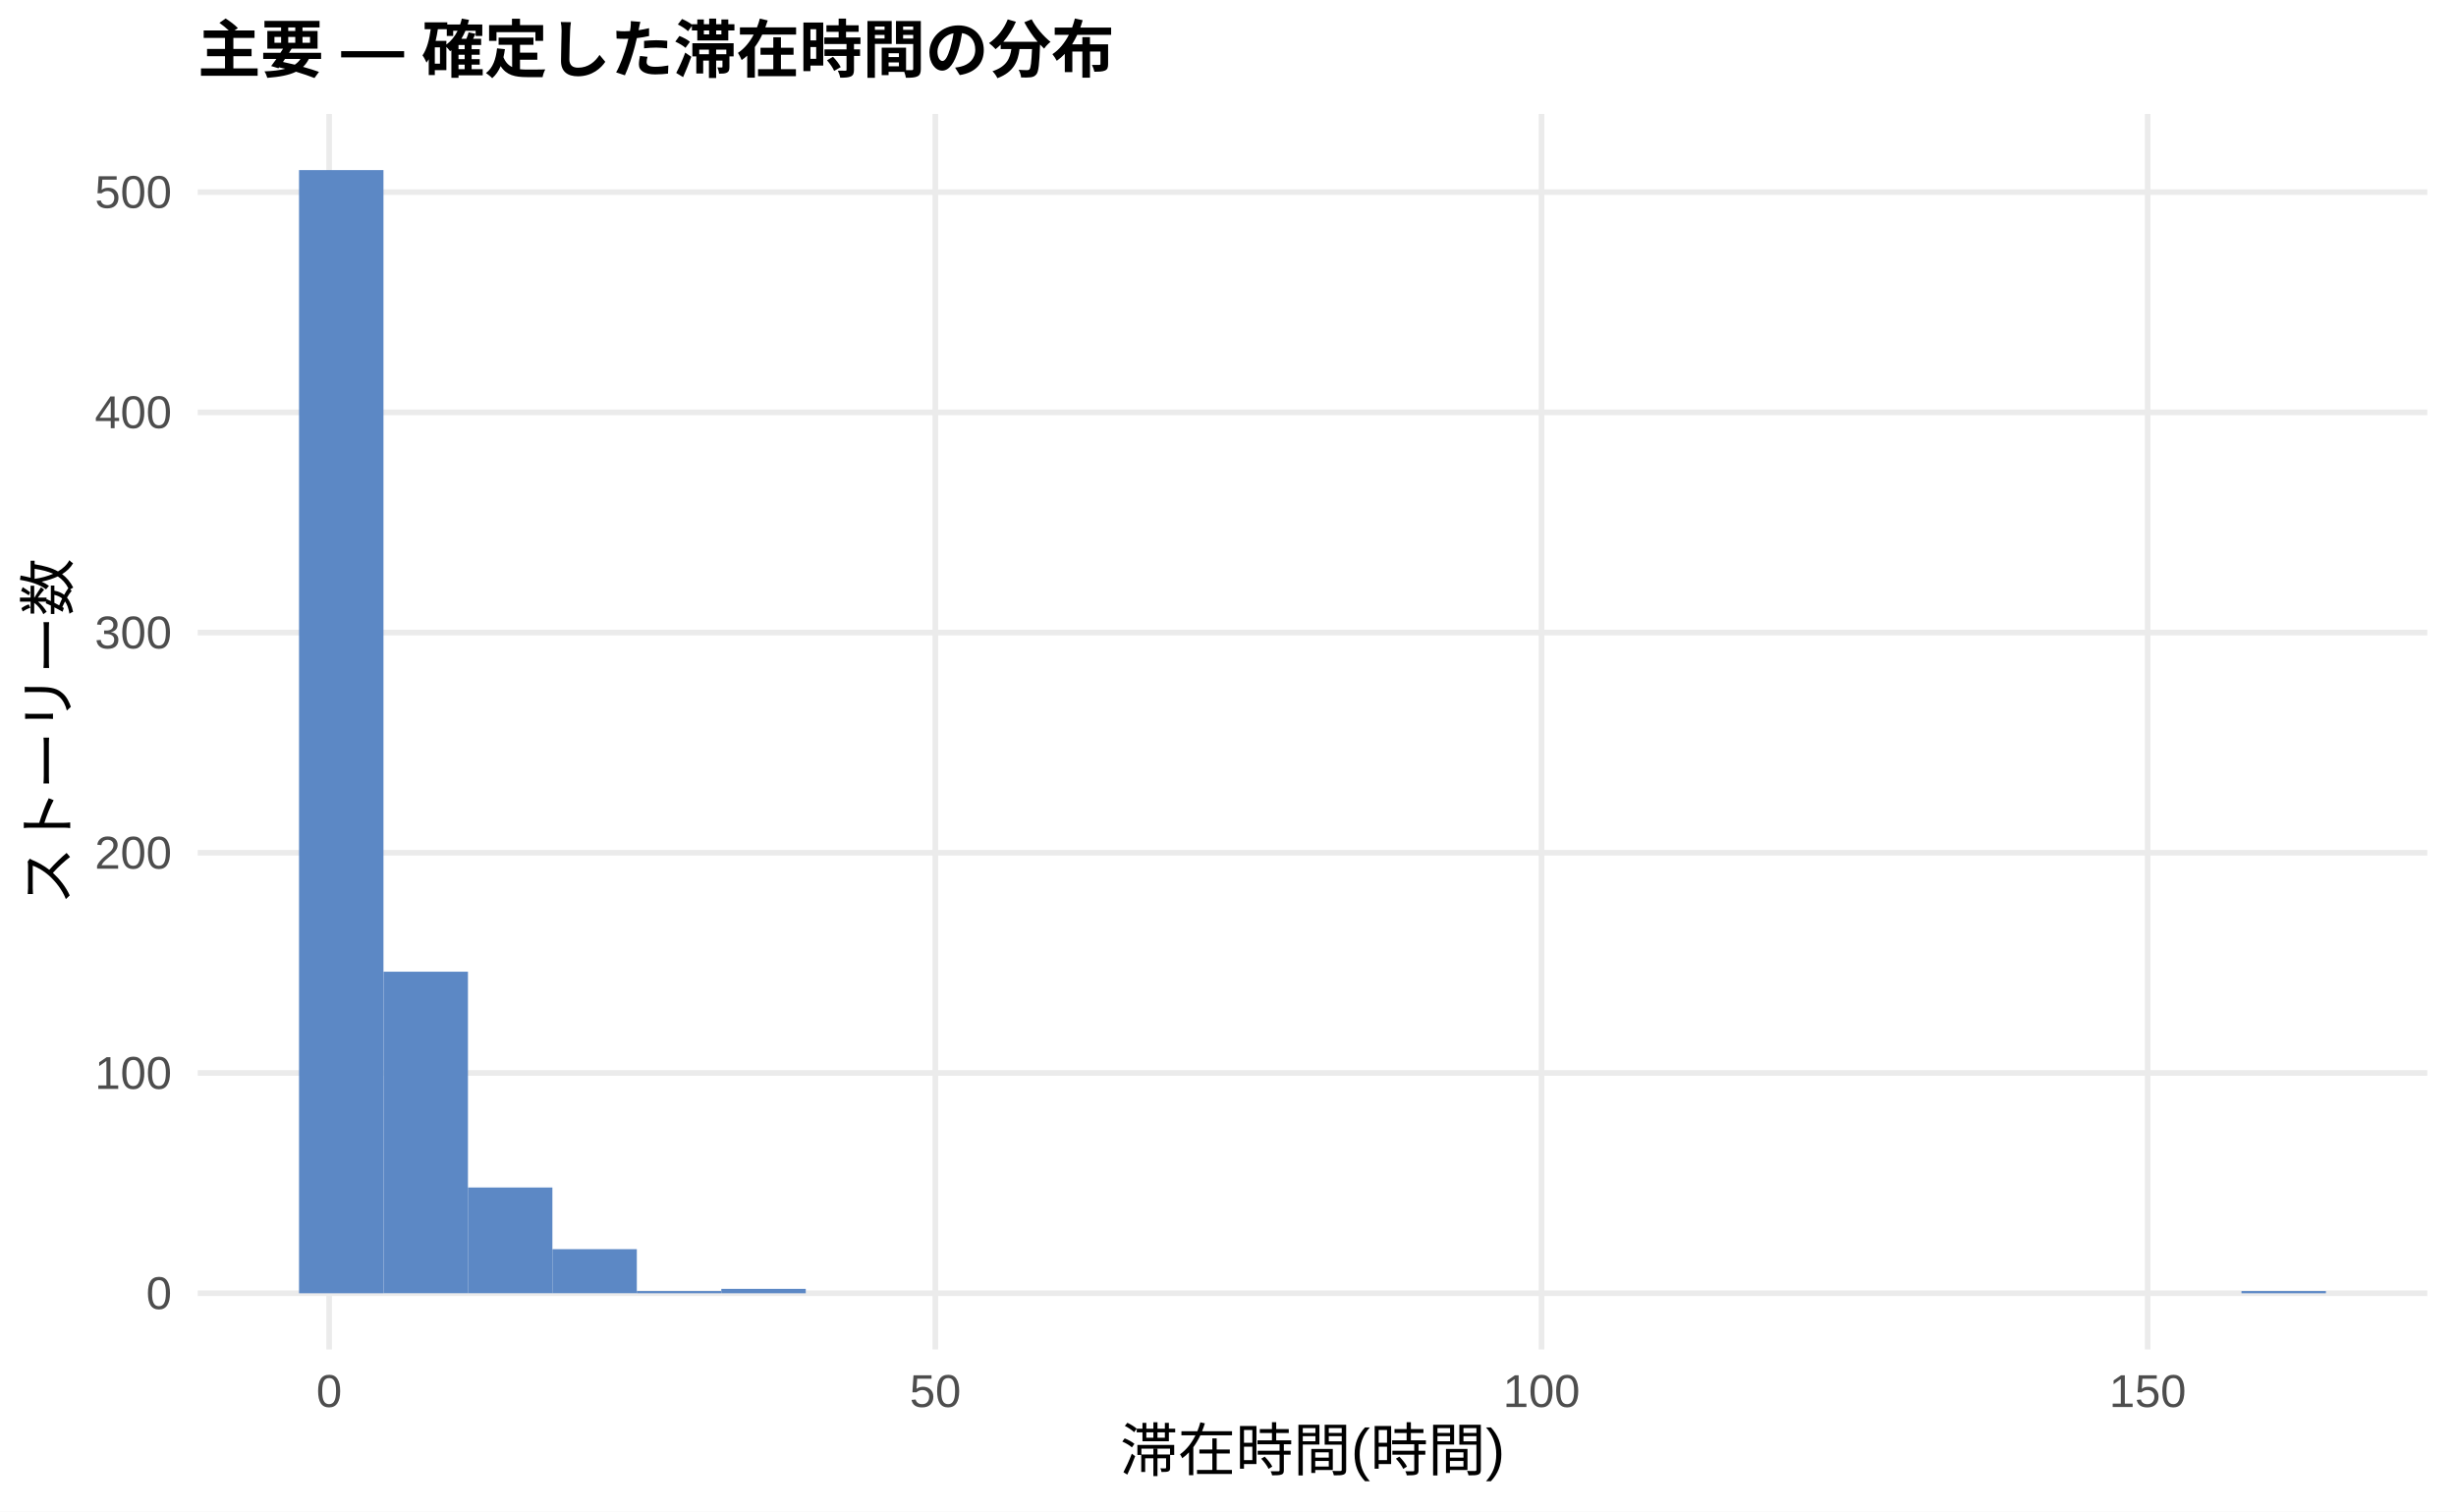
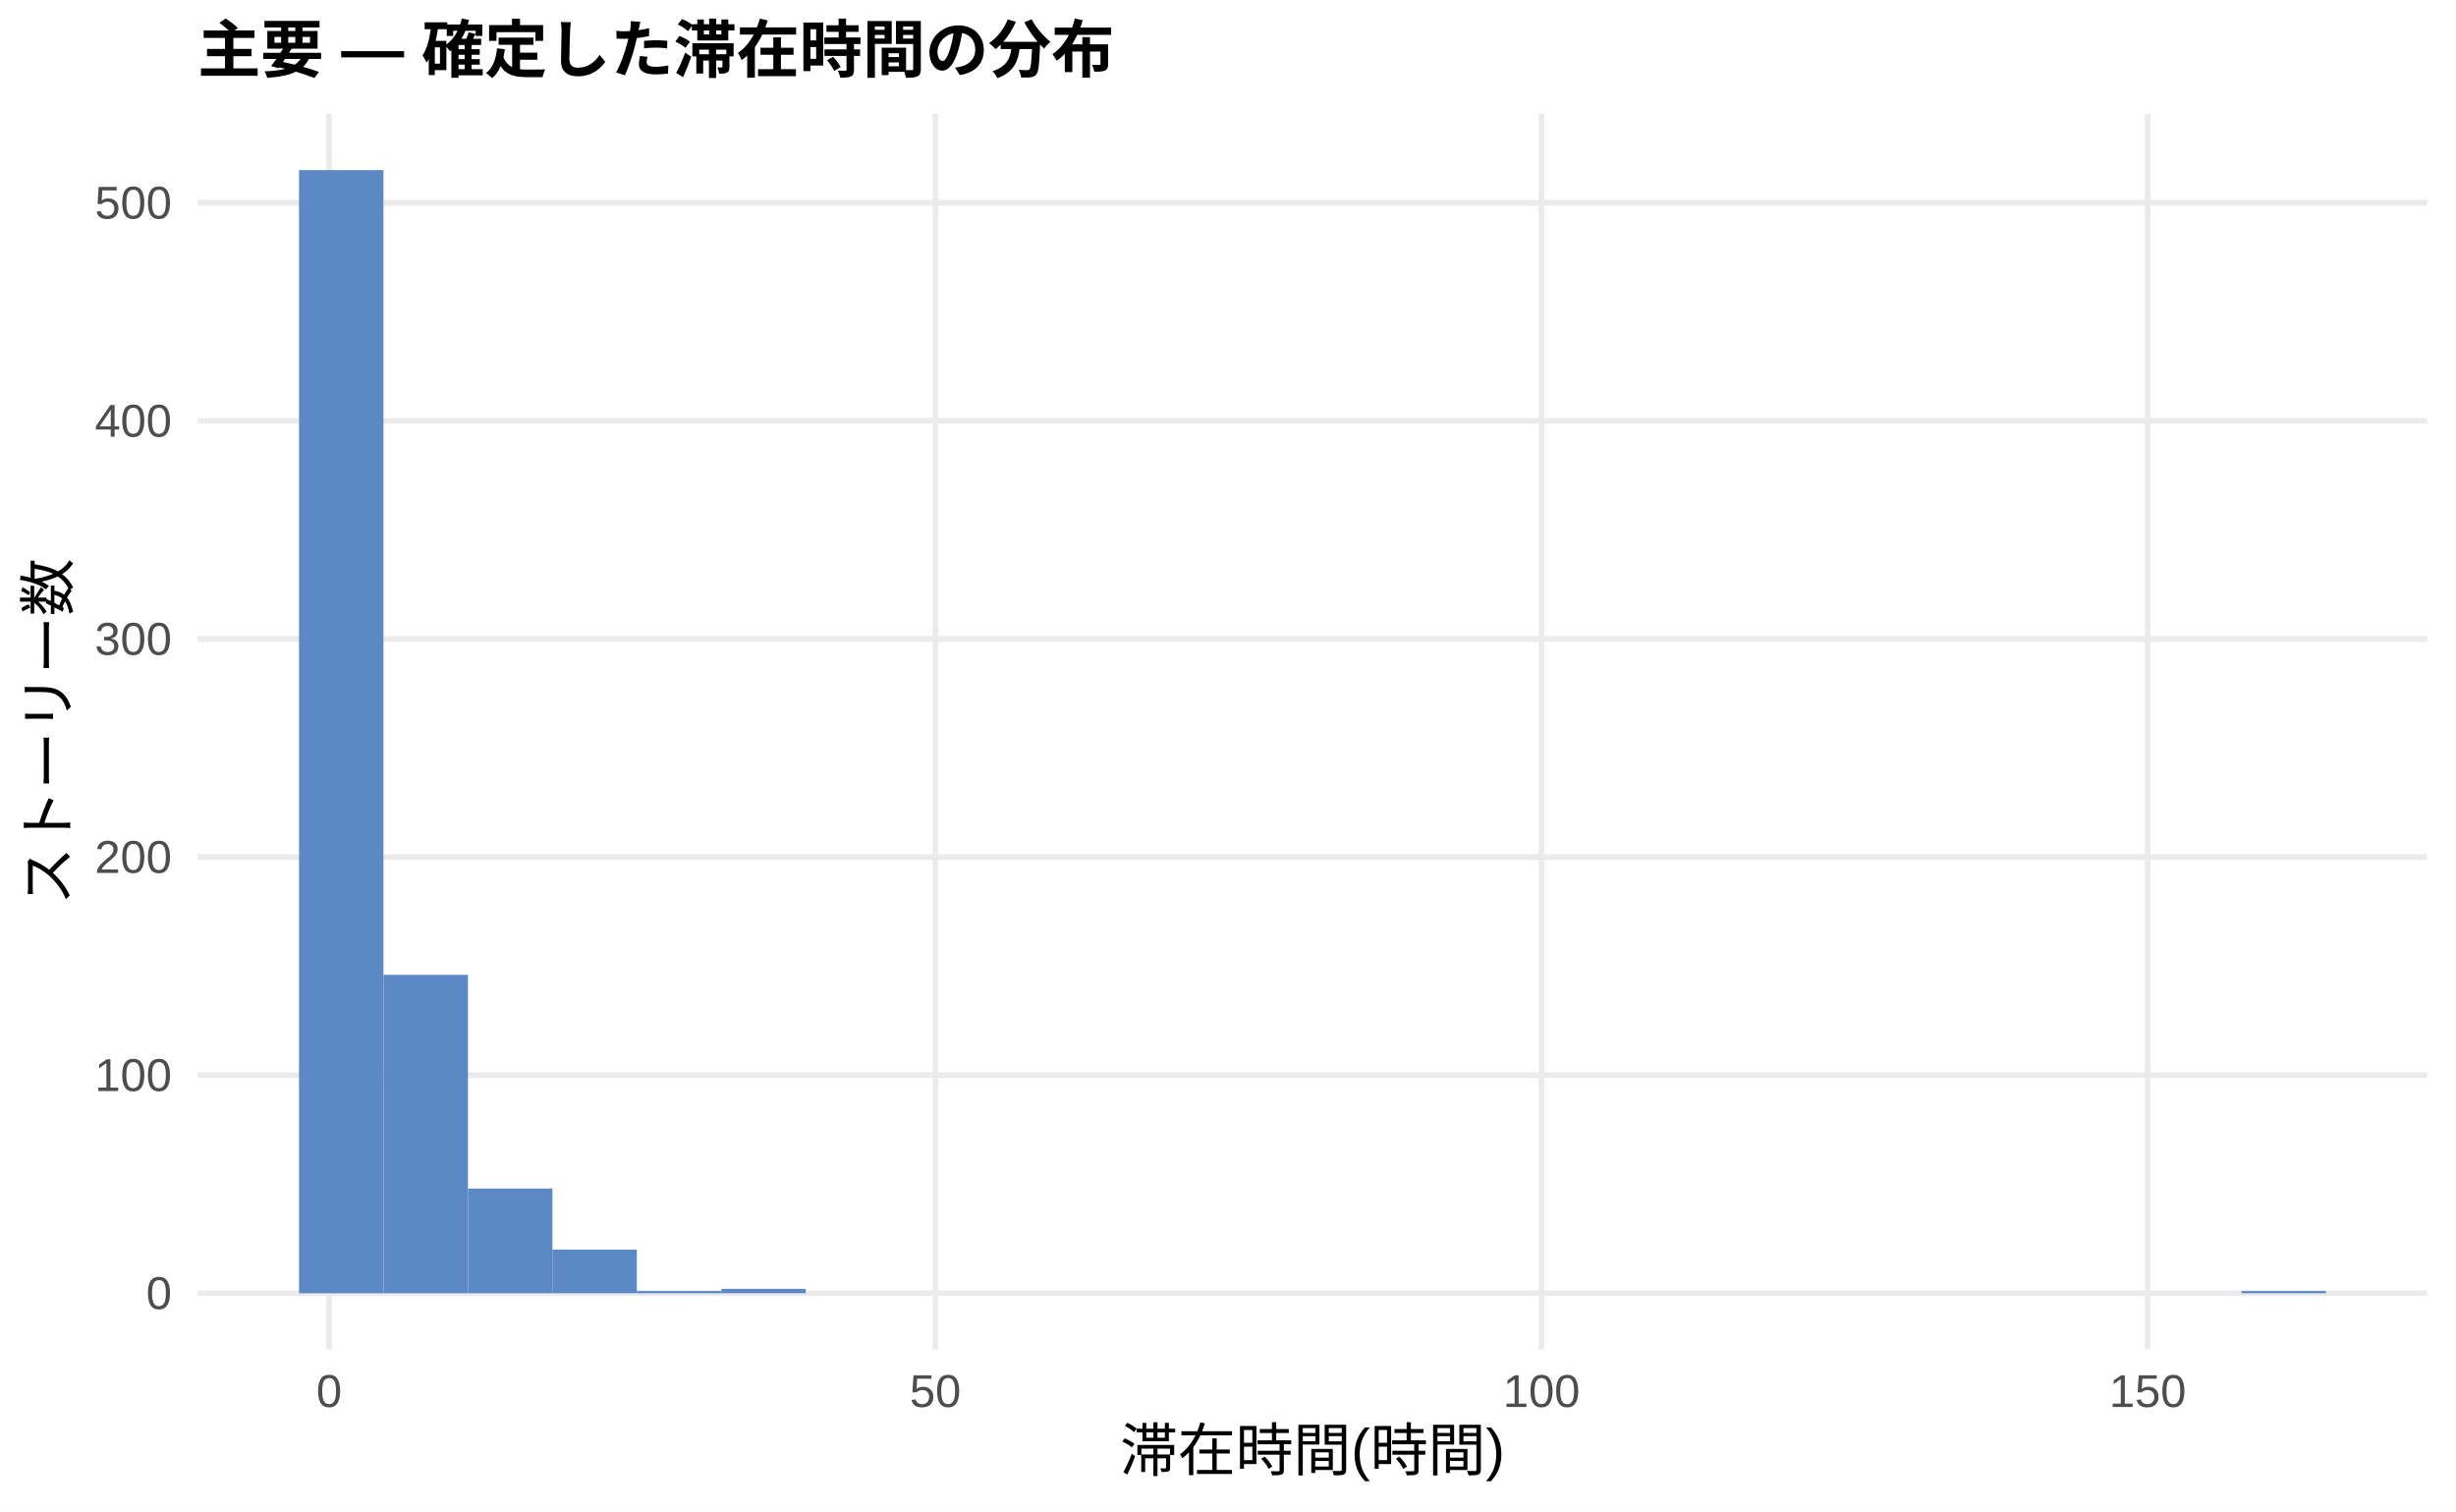
<svg xmlns="http://www.w3.org/2000/svg" width="468.00pt" height="288.00pt" viewBox="0 0 468.00 288.00">
  <g class="svglite">
    <defs>
      <style type="text/css">
    .svglite line, .svglite polyline, .svglite polygon, .svglite path, .svglite rect, .svglite circle {
      fill: none;
      stroke: #000000;
      stroke-linecap: round;
      stroke-linejoin: round;
      stroke-miterlimit: 10.00;
    }
    .svglite text {
      white-space: pre;
    }
    .svglite g.glyphgroup path {
      fill: inherit;
      stroke: none;
    }
  </style>
    </defs>
    <rect width="100%" height="100%" style="stroke: none; fill: #FFFFFF;" />
    <defs>
      <clipPath id="cpMC4wMHw0NjguMDB8MC4wMHwyODguMDA=">
        <rect x="0.00" y="0.00" width="468.00" height="288.00" />
      </clipPath>
    </defs>
    <g clip-path="url(#cpMC4wMHw0NjguMDB8MC4wMHwyODguMDA=)">
      <rect x="0.00" y="0.00" width="468.00" height="288.00" style="stroke-width: 1.07; stroke: none; fill: #FFFFFF;" />
    </g>
    <defs>
      <clipPath id="cpMzcuNjd8NDYyLjUyfDIxLjcxfDI1Ny4xMg==">
        <rect x="37.67" y="21.71" width="424.85" height="235.41" />
      </clipPath>
    </defs>
    <g clip-path="url(#cpMzcuNjd8NDYyLjUyfDIxLjcxfDI1Ny4xMg==)">
      <polyline points="37.67,246.42 462.52,246.42 " style="stroke-width: 1.07; stroke: #EBEBEB; stroke-linecap: butt;" />
-       <polyline points="37.67,204.45 462.52,204.45 " style="stroke-width: 1.07; stroke: #EBEBEB; stroke-linecap: butt;" />
-       <polyline points="37.67,162.49 462.52,162.49 " style="stroke-width: 1.07; stroke: #EBEBEB; stroke-linecap: butt;" />
-       <polyline points="37.67,120.53 462.52,120.53 " style="stroke-width: 1.07; stroke: #EBEBEB; stroke-linecap: butt;" />
-       <polyline points="37.67,78.57 462.52,78.57 " style="stroke-width: 1.07; stroke: #EBEBEB; stroke-linecap: butt;" />
-       <polyline points="37.67,36.61 462.52,36.61 " style="stroke-width: 1.07; stroke: #EBEBEB; stroke-linecap: butt;" />
+       <polyline points="37.67,204.86 462.52,204.86 " style="stroke-width: 1.07; stroke: #EBEBEB; stroke-linecap: butt;" />
+       <polyline points="37.67,163.31 462.52,163.31 " style="stroke-width: 1.07; stroke: #EBEBEB; stroke-linecap: butt;" />
+       <polyline points="37.67,121.75 462.52,121.75 " style="stroke-width: 1.07; stroke: #EBEBEB; stroke-linecap: butt;" />
+       <polyline points="37.67,80.20 462.52,80.20 " style="stroke-width: 1.07; stroke: #EBEBEB; stroke-linecap: butt;" />
+       <polyline points="37.67,38.64 462.52,38.64 " style="stroke-width: 1.07; stroke: #EBEBEB; stroke-linecap: butt;" />
      <polyline points="62.72,257.12 62.72,21.71 " style="stroke-width: 1.07; stroke: #EBEBEB; stroke-linecap: butt;" />
      <polyline points="178.23,257.12 178.23,21.71 " style="stroke-width: 1.07; stroke: #EBEBEB; stroke-linecap: butt;" />
      <polyline points="293.74,257.12 293.74,21.71 " style="stroke-width: 1.07; stroke: #EBEBEB; stroke-linecap: butt;" />
      <polyline points="409.25,257.12 409.25,21.71 " style="stroke-width: 1.07; stroke: #EBEBEB; stroke-linecap: butt;" />
      <rect x="56.98" y="32.41" width="16.09" height="214.01" style="stroke-width: 1.07; stroke: none; stroke-linecap: butt; stroke-linejoin: miter; fill: #5C88C5;" />
-       <rect x="73.08" y="185.15" width="16.09" height="61.26" style="stroke-width: 1.07; stroke: none; stroke-linecap: butt; stroke-linejoin: miter; fill: #5C88C5;" />
-       <rect x="89.17" y="226.27" width="16.09" height="20.14" style="stroke-width: 1.07; stroke: none; stroke-linecap: butt; stroke-linejoin: miter; fill: #5C88C5;" />
-       <rect x="105.26" y="238.02" width="16.09" height="8.39" style="stroke-width: 1.07; stroke: none; stroke-linecap: butt; stroke-linejoin: miter; fill: #5C88C5;" />
+       <rect x="73.08" y="185.75" width="16.09" height="60.67" style="stroke-width: 1.07; stroke: none; stroke-linecap: butt; stroke-linejoin: miter; fill: #5C88C5;" />
+       <rect x="89.17" y="226.47" width="16.09" height="19.95" style="stroke-width: 1.07; stroke: none; stroke-linecap: butt; stroke-linejoin: miter; fill: #5C88C5;" />
+       <rect x="105.26" y="238.10" width="16.09" height="8.31" style="stroke-width: 1.07; stroke: none; stroke-linecap: butt; stroke-linejoin: miter; fill: #5C88C5;" />
      <rect x="121.35" y="246.00" width="16.09" height="0.42" style="stroke-width: 1.07; stroke: none; stroke-linecap: butt; stroke-linejoin: miter; fill: #5C88C5;" />
-       <rect x="137.45" y="245.58" width="16.09" height="0.84" style="stroke-width: 1.07; stroke: none; stroke-linecap: butt; stroke-linejoin: miter; fill: #5C88C5;" />
+       <rect x="137.45" y="245.58" width="16.09" height="0.83" style="stroke-width: 1.07; stroke: none; stroke-linecap: butt; stroke-linejoin: miter; fill: #5C88C5;" />
      <rect x="153.54" y="246.42" width="16.09" height="0.00" style="stroke-width: 1.07; stroke: none; stroke-linecap: butt; stroke-linejoin: miter; fill: #5C88C5;" />
      <rect x="169.63" y="246.42" width="16.09" height="0.00" style="stroke-width: 1.07; stroke: none; stroke-linecap: butt; stroke-linejoin: miter; fill: #5C88C5;" />
      <rect x="185.73" y="246.42" width="16.09" height="0.00" style="stroke-width: 1.07; stroke: none; stroke-linecap: butt; stroke-linejoin: miter; fill: #5C88C5;" />
      <rect x="201.82" y="246.42" width="16.09" height="0.00" style="stroke-width: 1.07; stroke: none; stroke-linecap: butt; stroke-linejoin: miter; fill: #5C88C5;" />
      <rect x="217.91" y="246.42" width="16.09" height="0.00" style="stroke-width: 1.07; stroke: none; stroke-linecap: butt; stroke-linejoin: miter; fill: #5C88C5;" />
      <rect x="234.00" y="246.42" width="16.09" height="0.00" style="stroke-width: 1.07; stroke: none; stroke-linecap: butt; stroke-linejoin: miter; fill: #5C88C5;" />
      <rect x="250.10" y="246.42" width="16.09" height="0.00" style="stroke-width: 1.07; stroke: none; stroke-linecap: butt; stroke-linejoin: miter; fill: #5C88C5;" />
      <rect x="266.19" y="246.42" width="16.09" height="0.00" style="stroke-width: 1.07; stroke: none; stroke-linecap: butt; stroke-linejoin: miter; fill: #5C88C5;" />
      <rect x="282.28" y="246.42" width="16.09" height="0.00" style="stroke-width: 1.07; stroke: none; stroke-linecap: butt; stroke-linejoin: miter; fill: #5C88C5;" />
      <rect x="298.37" y="246.42" width="16.09" height="0.00" style="stroke-width: 1.07; stroke: none; stroke-linecap: butt; stroke-linejoin: miter; fill: #5C88C5;" />
      <rect x="314.47" y="246.42" width="16.09" height="0.00" style="stroke-width: 1.07; stroke: none; stroke-linecap: butt; stroke-linejoin: miter; fill: #5C88C5;" />
      <rect x="330.56" y="246.42" width="16.09" height="0.00" style="stroke-width: 1.07; stroke: none; stroke-linecap: butt; stroke-linejoin: miter; fill: #5C88C5;" />
      <rect x="346.65" y="246.42" width="16.09" height="0.00" style="stroke-width: 1.07; stroke: none; stroke-linecap: butt; stroke-linejoin: miter; fill: #5C88C5;" />
      <rect x="362.75" y="246.42" width="16.09" height="0.00" style="stroke-width: 1.07; stroke: none; stroke-linecap: butt; stroke-linejoin: miter; fill: #5C88C5;" />
      <rect x="378.84" y="246.42" width="16.09" height="0.00" style="stroke-width: 1.07; stroke: none; stroke-linecap: butt; stroke-linejoin: miter; fill: #5C88C5;" />
      <rect x="394.93" y="246.42" width="16.09" height="0.00" style="stroke-width: 1.07; stroke: none; stroke-linecap: butt; stroke-linejoin: miter; fill: #5C88C5;" />
      <rect x="411.02" y="246.42" width="16.09" height="0.00" style="stroke-width: 1.07; stroke: none; stroke-linecap: butt; stroke-linejoin: miter; fill: #5C88C5;" />
      <rect x="427.12" y="246.00" width="16.09" height="0.42" style="stroke-width: 1.07; stroke: none; stroke-linecap: butt; stroke-linejoin: miter; fill: #5C88C5;" />
    </g>
    <g clip-path="url(#cpMC4wMHw0NjguMDB8MC4wMHwyODguMDA=)">
      <text x="32.74" y="249.44" text-anchor="end" style="font-size: 8.80px;fill: #4D4D4D; font-family: &quot;Liberation Sans&quot;;" textLength="4.89px" lengthAdjust="spacingAndGlyphs">0</text>
-       <text x="32.74" y="207.48" text-anchor="end" style="font-size: 8.80px;fill: #4D4D4D; font-family: &quot;Liberation Sans&quot;;" textLength="14.67px" lengthAdjust="spacingAndGlyphs">100</text>
-       <text x="32.74" y="165.52" text-anchor="end" style="font-size: 8.80px;fill: #4D4D4D; font-family: &quot;Liberation Sans&quot;;" textLength="14.67px" lengthAdjust="spacingAndGlyphs">200</text>
-       <text x="32.74" y="123.56" text-anchor="end" style="font-size: 8.80px;fill: #4D4D4D; font-family: &quot;Liberation Sans&quot;;" textLength="14.67px" lengthAdjust="spacingAndGlyphs">300</text>
-       <text x="32.74" y="81.59" text-anchor="end" style="font-size: 8.80px;fill: #4D4D4D; font-family: &quot;Liberation Sans&quot;;" textLength="14.67px" lengthAdjust="spacingAndGlyphs">400</text>
-       <text x="32.74" y="39.63" text-anchor="end" style="font-size: 8.80px;fill: #4D4D4D; font-family: &quot;Liberation Sans&quot;;" textLength="14.67px" lengthAdjust="spacingAndGlyphs">500</text>
+       <text x="32.74" y="207.89" text-anchor="end" style="font-size: 8.80px;fill: #4D4D4D; font-family: &quot;Liberation Sans&quot;;" textLength="14.67px" lengthAdjust="spacingAndGlyphs">100</text>
+       <text x="32.74" y="166.33" text-anchor="end" style="font-size: 8.80px;fill: #4D4D4D; font-family: &quot;Liberation Sans&quot;;" textLength="14.67px" lengthAdjust="spacingAndGlyphs">200</text>
+       <text x="32.74" y="124.78" text-anchor="end" style="font-size: 8.80px;fill: #4D4D4D; font-family: &quot;Liberation Sans&quot;;" textLength="14.67px" lengthAdjust="spacingAndGlyphs">300</text>
+       <text x="32.74" y="83.22" text-anchor="end" style="font-size: 8.80px;fill: #4D4D4D; font-family: &quot;Liberation Sans&quot;;" textLength="14.67px" lengthAdjust="spacingAndGlyphs">400</text>
+       <text x="32.74" y="41.67" text-anchor="end" style="font-size: 8.80px;fill: #4D4D4D; font-family: &quot;Liberation Sans&quot;;" textLength="14.67px" lengthAdjust="spacingAndGlyphs">500</text>
      <text x="62.72" y="268.10" text-anchor="middle" style="font-size: 8.80px;fill: #4D4D4D; font-family: &quot;Liberation Sans&quot;;" textLength="4.89px" lengthAdjust="spacingAndGlyphs">0</text>
      <text x="178.23" y="268.10" text-anchor="middle" style="font-size: 8.80px;fill: #4D4D4D; font-family: &quot;Liberation Sans&quot;;" textLength="9.78px" lengthAdjust="spacingAndGlyphs">50</text>
      <text x="293.74" y="268.10" text-anchor="middle" style="font-size: 8.80px;fill: #4D4D4D; font-family: &quot;Liberation Sans&quot;;" textLength="14.67px" lengthAdjust="spacingAndGlyphs">100</text>
      <text x="409.25" y="268.10" text-anchor="middle" style="font-size: 8.80px;fill: #4D4D4D; font-family: &quot;Liberation Sans&quot;;" textLength="14.67px" lengthAdjust="spacingAndGlyphs">150</text>
      <text x="250.10" y="280.24" text-anchor="middle" style="font-size: 11.00px; font-family: &quot;Liberation Sans&quot;;" textLength="73.31px" lengthAdjust="spacingAndGlyphs">滞在時間(時間)</text>
      <text transform="translate(13.05,139.41) rotate(-90)" text-anchor="middle" style="font-size: 11.00px; font-family: &quot;Liberation Sans&quot;;" textLength="66.00px" lengthAdjust="spacingAndGlyphs">ストーリー数</text>
      <text x="37.67" y="13.74" style="font-size: 12.00px; font-weight: bold; font-family: &quot;Liberation Sans&quot;;" textLength="174.66px" lengthAdjust="spacingAndGlyphs">主要 — 確定した滞在時間の分布</text>
    </g>
  </g>
</svg>
